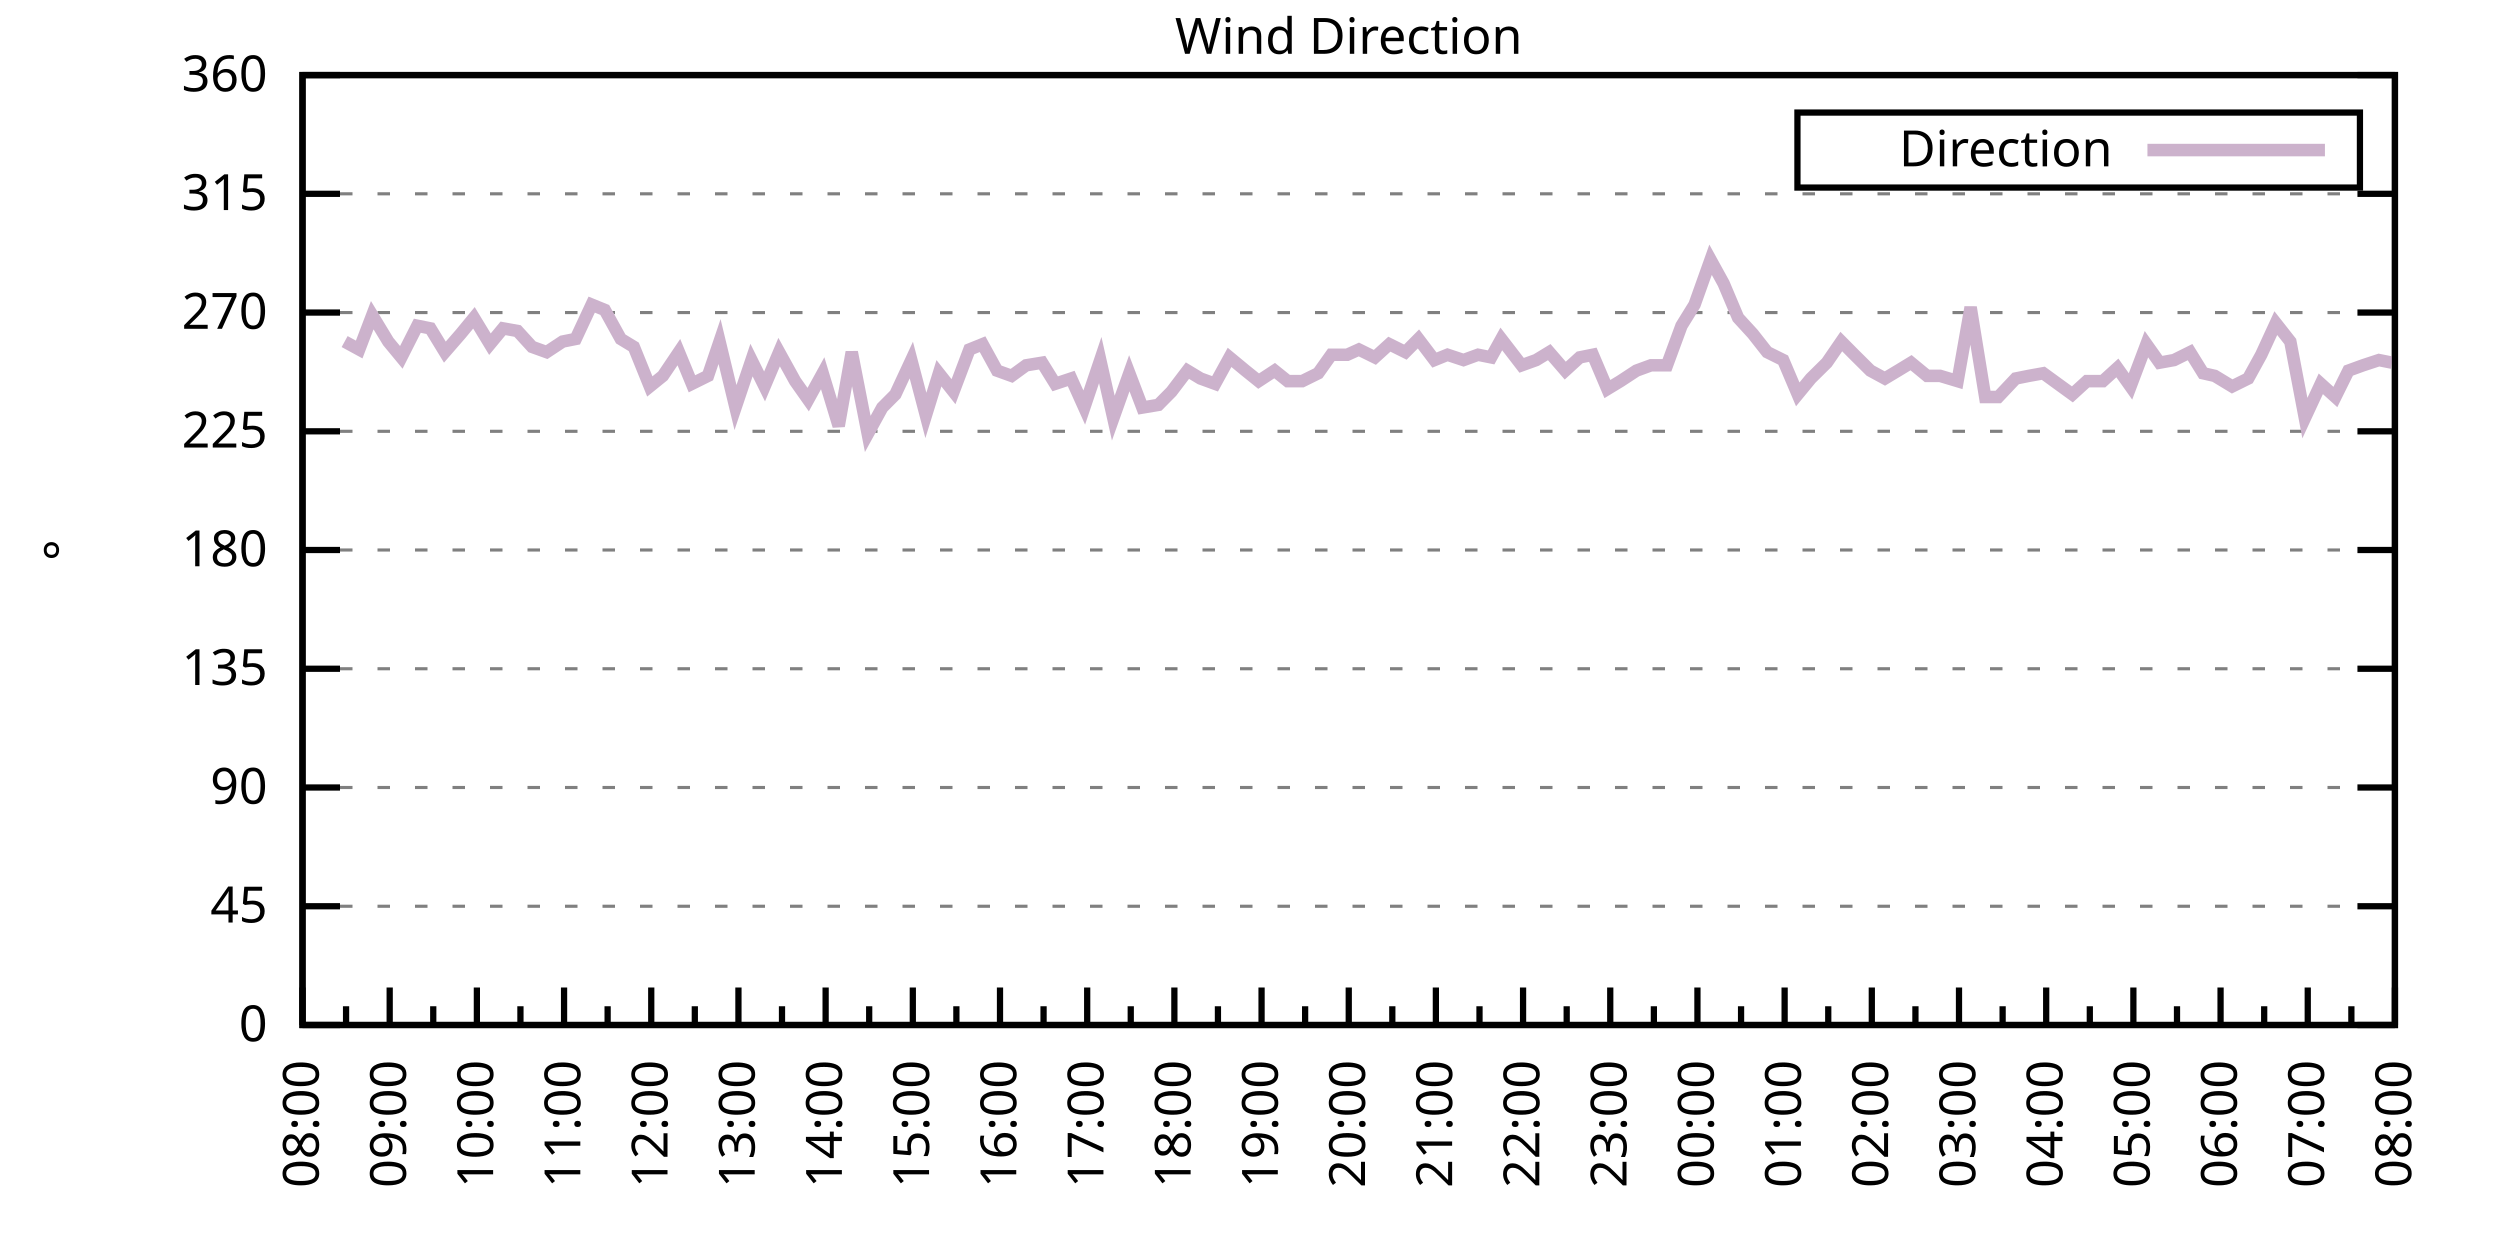
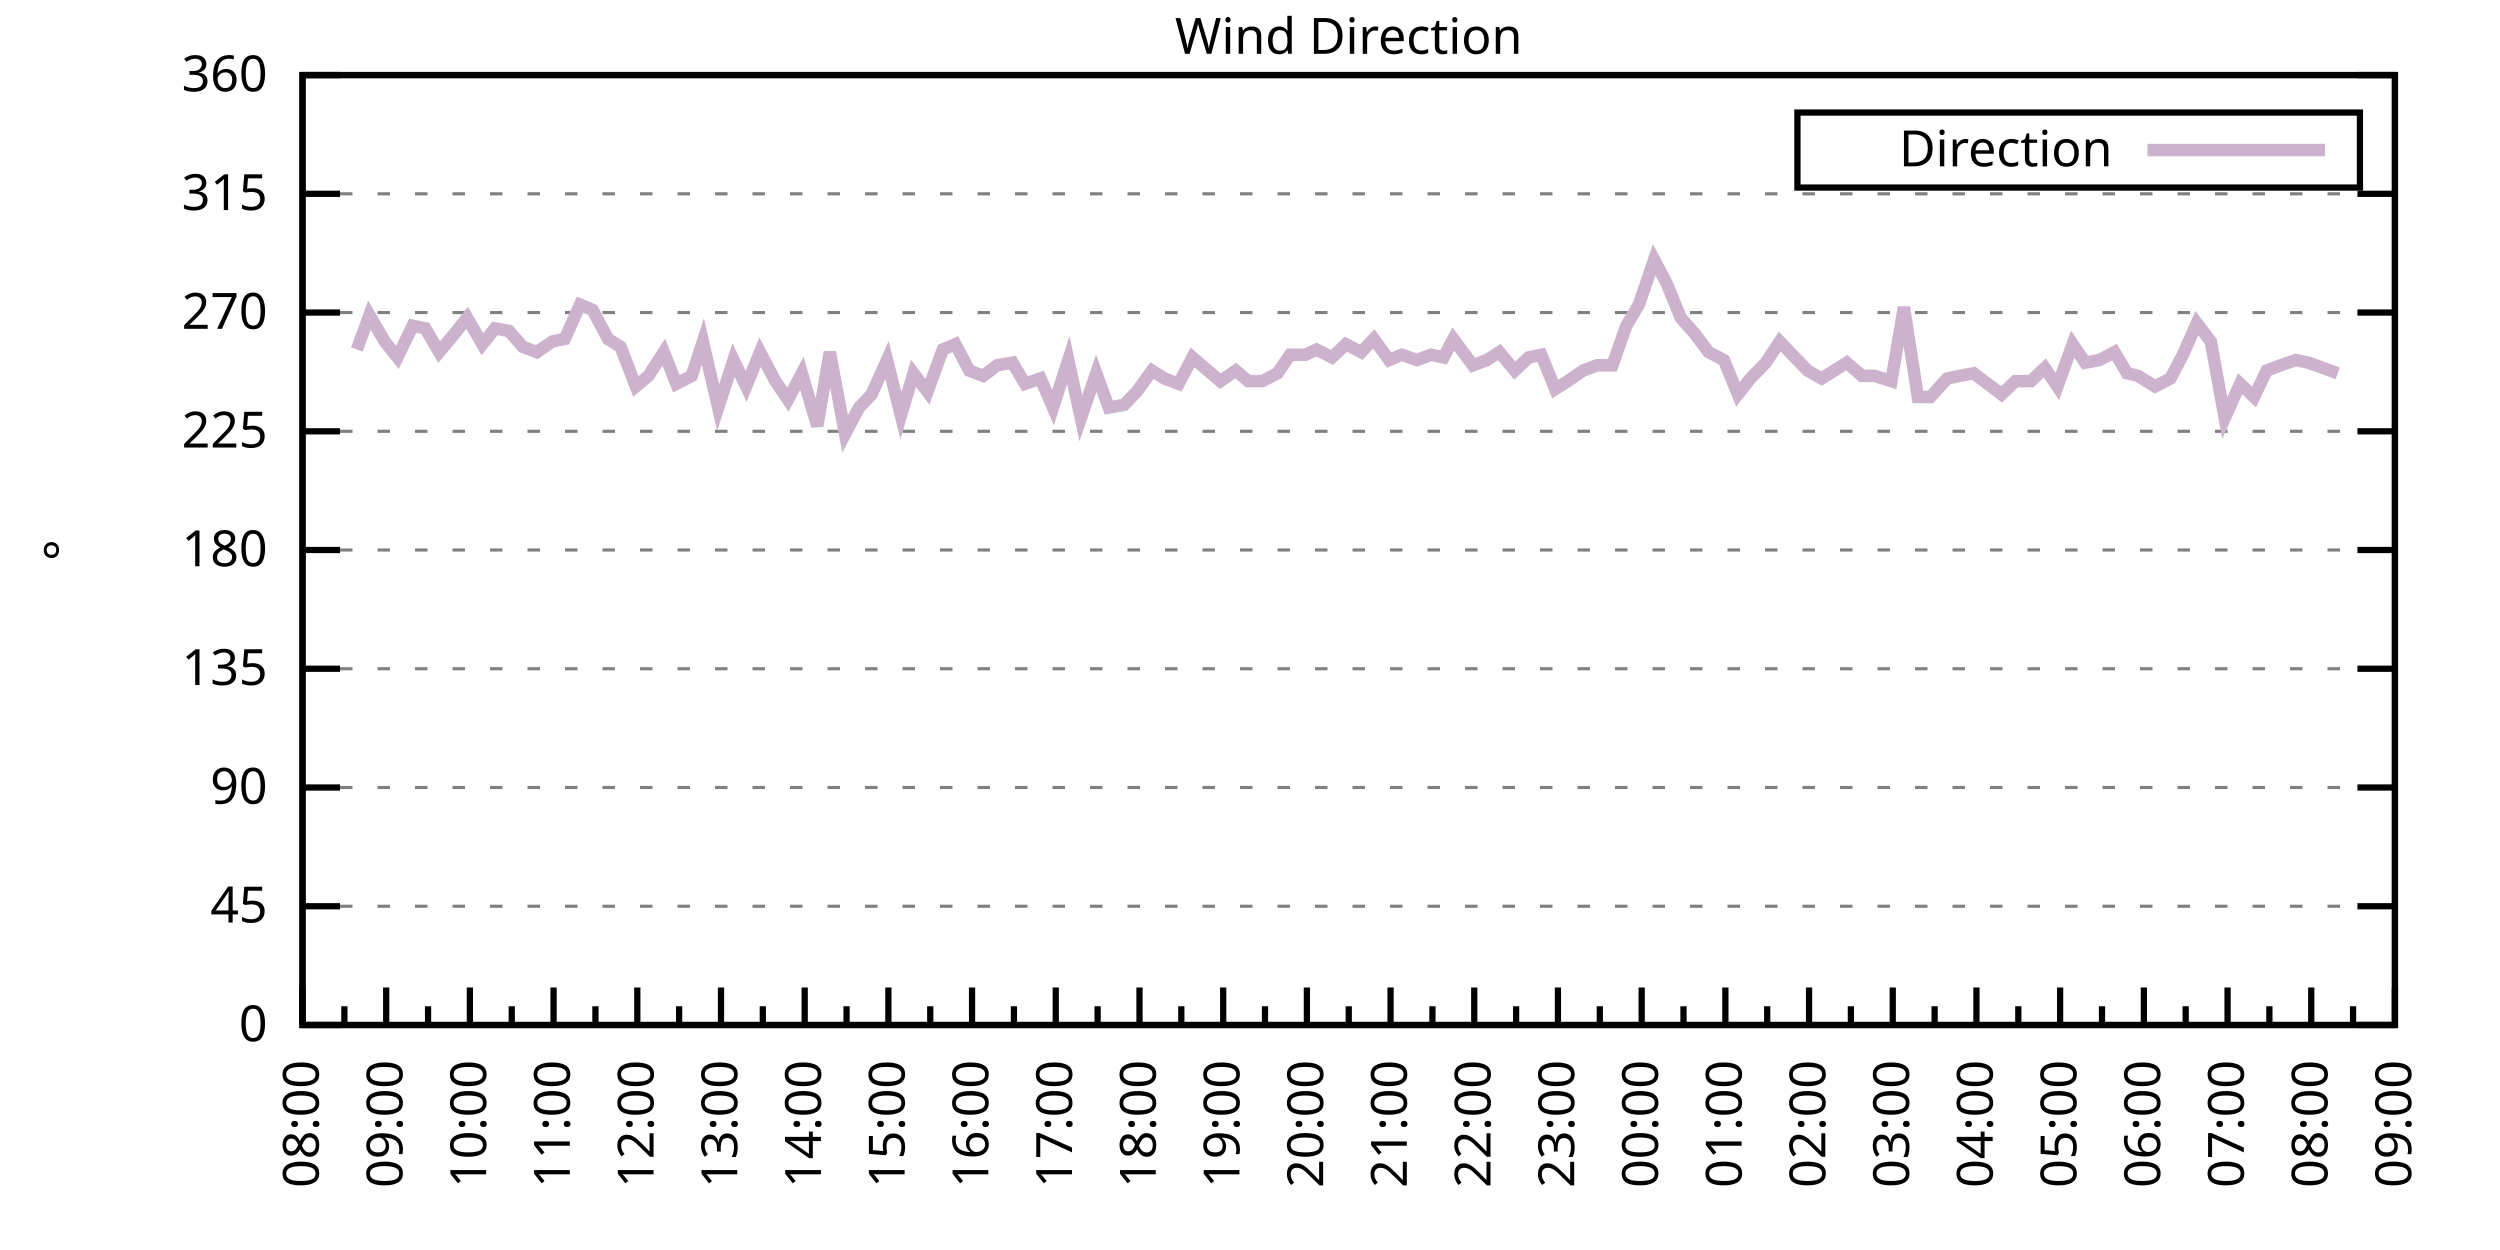
<svg xmlns="http://www.w3.org/2000/svg" xmlns:xlink="http://www.w3.org/1999/xlink" width="400" height="200" viewBox="0 0 400 200">
  <g id="gnuplot_canvas">
    <rect x="0" y="0" width="400" height="200" fill="none" />
    <defs>
      <circle id="gpDot" r="0.5" stroke-width="0.5" stroke="currentColor" />
      <path id="gpPt0" stroke-width="0.333" stroke="currentColor" d="M-1,0 h2 M0,-1 v2" />
      <path id="gpPt1" stroke-width="0.333" stroke="currentColor" d="M-1,-1 L1,1 M1,-1 L-1,1" />
      <path id="gpPt2" stroke-width="0.333" stroke="currentColor" d="M-1,0 L1,0 M0,-1 L0,1 M-1,-1 L1,1 M-1,1 L1,-1" />
      <rect id="gpPt3" stroke-width="0.333" stroke="currentColor" x="-1" y="-1" width="2" height="2" />
      <rect id="gpPt4" stroke-width="0.333" stroke="currentColor" fill="currentColor" x="-1" y="-1" width="2" height="2" />
      <circle id="gpPt5" stroke-width="0.333" stroke="currentColor" cx="0" cy="0" r="1" />
      <use xlink:href="#gpPt5" id="gpPt6" fill="currentColor" stroke="none" />
      <path id="gpPt7" stroke-width="0.333" stroke="currentColor" d="M0,-1.33 L-1.33,0.67 L1.33,0.67 z" />
      <use xlink:href="#gpPt7" id="gpPt8" fill="currentColor" stroke="none" />
      <use xlink:href="#gpPt7" id="gpPt9" stroke="currentColor" transform="rotate(180)" />
      <use xlink:href="#gpPt9" id="gpPt10" fill="currentColor" stroke="none" />
      <use xlink:href="#gpPt3" id="gpPt11" stroke="currentColor" transform="rotate(45)" />
      <use xlink:href="#gpPt11" id="gpPt12" fill="currentColor" stroke="none" />
      <path id="gpPt13" stroke-width="0.333" stroke="currentColor" d="M0,1.330 L1.265,0.411 L0.782,-1.067 L-0.782,-1.076 L-1.265,0.411 z" />
      <use xlink:href="#gpPt13" id="gpPt14" fill="currentColor" stroke="none" />
      <filter id="textbox" filterUnits="objectBoundingBox" x="0" y="0" height="1" width="1">
        <feFlood flood-color="white" flood-opacity="1" result="bgnd" />
        <feComposite in="SourceGraphic" in2="bgnd" operator="atop" />
      </filter>
      <filter id="greybox" filterUnits="objectBoundingBox" x="0" y="0" height="1" width="1">
        <feFlood flood-color="lightgrey" flood-opacity="1" result="grey" />
        <feComposite in="SourceGraphic" in2="grey" operator="atop" />
      </filter>
    </defs>
    <g fill="none" color="white" stroke="currentColor" stroke-width="1.00" stroke-linecap="butt" stroke-linejoin="miter">
</g>
    <g fill="none" color="black" stroke="currentColor" stroke-width="1.00" stroke-linecap="butt" stroke-linejoin="miter">
      <g stroke="none" shape-rendering="crispEdges">
        <polygon fill="rgb(255, 255, 255)" points="48.40,164.00 383.18,164.00 383.18,12.02 48.40,12.02 " />
      </g>
    </g>
    <g fill="none" color="black" stroke="currentColor" stroke-width="1.00" stroke-linecap="butt" stroke-linejoin="miter">
</g>
    <g fill="none" color="black" stroke="black" stroke-width="0.50" stroke-linecap="butt" stroke-linejoin="miter">
</g>
    <g fill="none" color="gray" stroke="currentColor" stroke-width="0.50" stroke-linecap="butt" stroke-linejoin="miter">
      <path stroke="gray" stroke-dasharray="2,4" class="gridline" d="M48.40,164.00 L383.19,164.00  " />
    </g>
    <g fill="none" color="gray" stroke="gray" stroke-width="1.00" stroke-linecap="butt" stroke-linejoin="miter">
</g>
    <g fill="none" color="black" stroke="currentColor" stroke-width="1.00" stroke-linecap="butt" stroke-linejoin="miter">
      <path stroke="black" d="M48.40,164.00 L54.40,164.00 M383.19,164.00 L377.19,164.00  " />
      <g transform="translate(42.80,166.60)" stroke="none" fill="black" font-family="Sans" font-size="8.00" text-anchor="end">
        <text>
          <tspan font-family="Sans"> 0</tspan>
        </text>
      </g>
    </g>
    <g fill="none" color="black" stroke="currentColor" stroke-width="1.00" stroke-linecap="butt" stroke-linejoin="miter">
</g>
    <g fill="none" color="black" stroke="black" stroke-width="0.50" stroke-linecap="butt" stroke-linejoin="miter">
</g>
    <g fill="none" color="gray" stroke="currentColor" stroke-width="0.50" stroke-linecap="butt" stroke-linejoin="miter">
      <path stroke="gray" stroke-dasharray="2,4" class="gridline" d="M48.40,145.00 L383.19,145.00  " />
    </g>
    <g fill="none" color="gray" stroke="gray" stroke-width="1.00" stroke-linecap="butt" stroke-linejoin="miter">
</g>
    <g fill="none" color="black" stroke="currentColor" stroke-width="1.00" stroke-linecap="butt" stroke-linejoin="miter">
      <path stroke="black" d="M48.40,145.00 L54.40,145.00 M383.19,145.00 L377.19,145.00  " />
      <g transform="translate(42.80,147.60)" stroke="none" fill="black" font-family="Sans" font-size="8.00" text-anchor="end">
        <text>
          <tspan font-family="Sans"> 45</tspan>
        </text>
      </g>
    </g>
    <g fill="none" color="black" stroke="currentColor" stroke-width="1.00" stroke-linecap="butt" stroke-linejoin="miter">
</g>
    <g fill="none" color="black" stroke="black" stroke-width="0.50" stroke-linecap="butt" stroke-linejoin="miter">
</g>
    <g fill="none" color="gray" stroke="currentColor" stroke-width="0.50" stroke-linecap="butt" stroke-linejoin="miter">
      <path stroke="gray" stroke-dasharray="2,4" class="gridline" d="M48.40,126.00 L383.19,126.00  " />
    </g>
    <g fill="none" color="gray" stroke="gray" stroke-width="1.00" stroke-linecap="butt" stroke-linejoin="miter">
</g>
    <g fill="none" color="black" stroke="currentColor" stroke-width="1.00" stroke-linecap="butt" stroke-linejoin="miter">
      <path stroke="black" d="M48.40,126.00 L54.40,126.00 M383.19,126.00 L377.19,126.00  " />
      <g transform="translate(42.80,128.60)" stroke="none" fill="black" font-family="Sans" font-size="8.00" text-anchor="end">
        <text>
          <tspan font-family="Sans"> 90</tspan>
        </text>
      </g>
    </g>
    <g fill="none" color="black" stroke="currentColor" stroke-width="1.00" stroke-linecap="butt" stroke-linejoin="miter">
</g>
    <g fill="none" color="black" stroke="black" stroke-width="0.50" stroke-linecap="butt" stroke-linejoin="miter">
</g>
    <g fill="none" color="gray" stroke="currentColor" stroke-width="0.50" stroke-linecap="butt" stroke-linejoin="miter">
      <path stroke="gray" stroke-dasharray="2,4" class="gridline" d="M48.40,107.00 L383.19,107.00  " />
    </g>
    <g fill="none" color="gray" stroke="gray" stroke-width="1.00" stroke-linecap="butt" stroke-linejoin="miter">
</g>
    <g fill="none" color="black" stroke="currentColor" stroke-width="1.00" stroke-linecap="butt" stroke-linejoin="miter">
      <path stroke="black" d="M48.40,107.00 L54.40,107.00 M383.19,107.00 L377.19,107.00  " />
      <g transform="translate(42.80,109.60)" stroke="none" fill="black" font-family="Sans" font-size="8.00" text-anchor="end">
        <text>
          <tspan font-family="Sans"> 135</tspan>
        </text>
      </g>
    </g>
    <g fill="none" color="black" stroke="currentColor" stroke-width="1.00" stroke-linecap="butt" stroke-linejoin="miter">
</g>
    <g fill="none" color="black" stroke="black" stroke-width="0.50" stroke-linecap="butt" stroke-linejoin="miter">
</g>
    <g fill="none" color="gray" stroke="currentColor" stroke-width="0.50" stroke-linecap="butt" stroke-linejoin="miter">
      <path stroke="gray" stroke-dasharray="2,4" class="gridline" d="M48.40,88.00 L383.19,88.00  " />
    </g>
    <g fill="none" color="gray" stroke="gray" stroke-width="1.00" stroke-linecap="butt" stroke-linejoin="miter">
</g>
    <g fill="none" color="black" stroke="currentColor" stroke-width="1.00" stroke-linecap="butt" stroke-linejoin="miter">
      <path stroke="black" d="M48.40,88.00 L54.40,88.00 M383.19,88.00 L377.19,88.00  " />
      <g transform="translate(42.80,90.60)" stroke="none" fill="black" font-family="Sans" font-size="8.00" text-anchor="end">
        <text>
          <tspan font-family="Sans"> 180</tspan>
        </text>
      </g>
    </g>
    <g fill="none" color="black" stroke="currentColor" stroke-width="1.00" stroke-linecap="butt" stroke-linejoin="miter">
</g>
    <g fill="none" color="black" stroke="black" stroke-width="0.50" stroke-linecap="butt" stroke-linejoin="miter">
</g>
    <g fill="none" color="gray" stroke="currentColor" stroke-width="0.50" stroke-linecap="butt" stroke-linejoin="miter">
      <path stroke="gray" stroke-dasharray="2,4" class="gridline" d="M48.40,69.01 L383.19,69.01  " />
    </g>
    <g fill="none" color="gray" stroke="gray" stroke-width="1.00" stroke-linecap="butt" stroke-linejoin="miter">
</g>
    <g fill="none" color="black" stroke="currentColor" stroke-width="1.00" stroke-linecap="butt" stroke-linejoin="miter">
      <path stroke="black" d="M48.40,69.01 L54.40,69.01 M383.19,69.01 L377.19,69.01  " />
      <g transform="translate(42.80,71.61)" stroke="none" fill="black" font-family="Sans" font-size="8.00" text-anchor="end">
        <text>
          <tspan font-family="Sans"> 225</tspan>
        </text>
      </g>
    </g>
    <g fill="none" color="black" stroke="currentColor" stroke-width="1.00" stroke-linecap="butt" stroke-linejoin="miter">
</g>
    <g fill="none" color="black" stroke="black" stroke-width="0.50" stroke-linecap="butt" stroke-linejoin="miter">
</g>
    <g fill="none" color="gray" stroke="currentColor" stroke-width="0.50" stroke-linecap="butt" stroke-linejoin="miter">
      <path stroke="gray" stroke-dasharray="2,4" class="gridline" d="M48.40,50.01 L383.19,50.01  " />
    </g>
    <g fill="none" color="gray" stroke="gray" stroke-width="1.00" stroke-linecap="butt" stroke-linejoin="miter">
</g>
    <g fill="none" color="black" stroke="currentColor" stroke-width="1.00" stroke-linecap="butt" stroke-linejoin="miter">
      <path stroke="black" d="M48.40,50.01 L54.40,50.01 M383.19,50.01 L377.19,50.01  " />
      <g transform="translate(42.80,52.61)" stroke="none" fill="black" font-family="Sans" font-size="8.00" text-anchor="end">
        <text>
          <tspan font-family="Sans"> 270</tspan>
        </text>
      </g>
    </g>
    <g fill="none" color="black" stroke="currentColor" stroke-width="1.00" stroke-linecap="butt" stroke-linejoin="miter">
</g>
    <g fill="none" color="black" stroke="black" stroke-width="0.50" stroke-linecap="butt" stroke-linejoin="miter">
</g>
    <g fill="none" color="gray" stroke="currentColor" stroke-width="0.50" stroke-linecap="butt" stroke-linejoin="miter">
      <path stroke="gray" stroke-dasharray="2,4" class="gridline" d="M48.40,31.01 L383.19,31.01  " />
    </g>
    <g fill="none" color="gray" stroke="gray" stroke-width="1.00" stroke-linecap="butt" stroke-linejoin="miter">
</g>
    <g fill="none" color="black" stroke="currentColor" stroke-width="1.00" stroke-linecap="butt" stroke-linejoin="miter">
      <path stroke="black" d="M48.40,31.01 L54.40,31.01 M383.19,31.01 L377.19,31.01  " />
      <g transform="translate(42.80,33.61)" stroke="none" fill="black" font-family="Sans" font-size="8.00" text-anchor="end">
        <text>
          <tspan font-family="Sans"> 315</tspan>
        </text>
      </g>
    </g>
    <g fill="none" color="black" stroke="currentColor" stroke-width="1.00" stroke-linecap="butt" stroke-linejoin="miter">
</g>
    <g fill="none" color="black" stroke="black" stroke-width="0.50" stroke-linecap="butt" stroke-linejoin="miter">
</g>
    <g fill="none" color="gray" stroke="currentColor" stroke-width="0.50" stroke-linecap="butt" stroke-linejoin="miter">
      <path stroke="gray" stroke-dasharray="2,4" class="gridline" d="M48.40,12.01 L383.19,12.01  " />
    </g>
    <g fill="none" color="gray" stroke="gray" stroke-width="1.00" stroke-linecap="butt" stroke-linejoin="miter">
</g>
    <g fill="none" color="black" stroke="currentColor" stroke-width="1.00" stroke-linecap="butt" stroke-linejoin="miter">
      <path stroke="black" d="M48.40,12.01 L54.40,12.01 M383.19,12.01 L377.19,12.01  " />
      <g transform="translate(42.80,14.61)" stroke="none" fill="black" font-family="Sans" font-size="8.00" text-anchor="end">
        <text>
          <tspan font-family="Sans"> 360</tspan>
        </text>
      </g>
    </g>
    <g fill="none" color="black" stroke="currentColor" stroke-width="1.00" stroke-linecap="butt" stroke-linejoin="miter">
      <path stroke="black" d="M48.40,164.00 L48.40,158.00  " />
      <g transform="translate(51.00,169.60) rotate(270)" stroke="none" fill="black" font-family="Sans" font-size="8.00" text-anchor="end">
        <text>
          <tspan font-family="Sans">08:00</tspan>
        </text>
      </g>
    </g>
    <g fill="none" color="black" stroke="currentColor" stroke-width="1.00" stroke-linecap="butt" stroke-linejoin="miter">
-       <path stroke="black" d="M55.37,164.00 L55.37,161.00 M62.35,164.00 L62.35,158.00  " />
-       <g transform="translate(64.95,169.60) rotate(270)" stroke="none" fill="black" font-family="Sans" font-size="8.00" text-anchor="end">
+       <path stroke="black" d="M55.10,164.00 L55.10,161.00 M61.79,164.00 L61.79,158.00  " />
+       <g transform="translate(64.39,169.60) rotate(270)" stroke="none" fill="black" font-family="Sans" font-size="8.00" text-anchor="end">
        <text>
          <tspan font-family="Sans">09:00</tspan>
        </text>
      </g>
    </g>
    <g fill="none" color="black" stroke="currentColor" stroke-width="1.00" stroke-linecap="butt" stroke-linejoin="miter">
-       <path stroke="black" d="M69.32,164.00 L69.32,161.00 M76.30,164.00 L76.30,158.00  " />
-       <g transform="translate(78.90,169.60) rotate(270)" stroke="none" fill="black" font-family="Sans" font-size="8.00" text-anchor="end">
+       <path stroke="black" d="M68.49,164.00 L68.49,161.00 M75.18,164.00 L75.18,158.00  " />
+       <g transform="translate(77.78,169.60) rotate(270)" stroke="none" fill="black" font-family="Sans" font-size="8.00" text-anchor="end">
        <text>
          <tspan font-family="Sans">10:00</tspan>
        </text>
      </g>
    </g>
    <g fill="none" color="black" stroke="currentColor" stroke-width="1.00" stroke-linecap="butt" stroke-linejoin="miter">
-       <path stroke="black" d="M83.27,164.00 L83.27,161.00 M90.25,164.00 L90.25,158.00  " />
-       <g transform="translate(92.85,169.60) rotate(270)" stroke="none" fill="black" font-family="Sans" font-size="8.00" text-anchor="end">
+       <path stroke="black" d="M81.88,164.00 L81.88,161.00 M88.57,164.00 L88.57,158.00  " />
+       <g transform="translate(91.17,169.60) rotate(270)" stroke="none" fill="black" font-family="Sans" font-size="8.00" text-anchor="end">
        <text>
          <tspan font-family="Sans">11:00</tspan>
        </text>
      </g>
    </g>
    <g fill="none" color="black" stroke="currentColor" stroke-width="1.00" stroke-linecap="butt" stroke-linejoin="miter">
-       <path stroke="black" d="M97.22,164.00 L97.22,161.00 M104.20,164.00 L104.20,158.00  " />
-       <g transform="translate(106.80,169.60) rotate(270)" stroke="none" fill="black" font-family="Sans" font-size="8.00" text-anchor="end">
+       <path stroke="black" d="M95.27,164.00 L95.27,161.00 M101.97,164.00 L101.97,158.00  " />
+       <g transform="translate(104.57,169.60) rotate(270)" stroke="none" fill="black" font-family="Sans" font-size="8.00" text-anchor="end">
        <text>
          <tspan font-family="Sans">12:00</tspan>
        </text>
      </g>
    </g>
    <g fill="none" color="black" stroke="currentColor" stroke-width="1.00" stroke-linecap="butt" stroke-linejoin="miter">
-       <path stroke="black" d="M111.17,164.00 L111.17,161.00 M118.15,164.00 L118.15,158.00  " />
-       <g transform="translate(120.75,169.60) rotate(270)" stroke="none" fill="black" font-family="Sans" font-size="8.00" text-anchor="end">
+       <path stroke="black" d="M108.66,164.00 L108.66,161.00 M115.36,164.00 L115.36,158.00  " />
+       <g transform="translate(117.96,169.60) rotate(270)" stroke="none" fill="black" font-family="Sans" font-size="8.00" text-anchor="end">
        <text>
          <tspan font-family="Sans">13:00</tspan>
        </text>
      </g>
    </g>
    <g fill="none" color="black" stroke="currentColor" stroke-width="1.00" stroke-linecap="butt" stroke-linejoin="miter">
-       <path stroke="black" d="M125.12,164.00 L125.12,161.00 M132.10,164.00 L132.10,158.00  " />
-       <g transform="translate(134.70,169.60) rotate(270)" stroke="none" fill="black" font-family="Sans" font-size="8.00" text-anchor="end">
+       <path stroke="black" d="M122.05,164.00 L122.05,161.00 M128.75,164.00 L128.75,158.00  " />
+       <g transform="translate(131.35,169.60) rotate(270)" stroke="none" fill="black" font-family="Sans" font-size="8.00" text-anchor="end">
        <text>
          <tspan font-family="Sans">14:00</tspan>
        </text>
      </g>
    </g>
    <g fill="none" color="black" stroke="currentColor" stroke-width="1.00" stroke-linecap="butt" stroke-linejoin="miter">
-       <path stroke="black" d="M139.07,164.00 L139.07,161.00 M146.05,164.00 L146.05,158.00  " />
-       <g transform="translate(148.65,169.60) rotate(270)" stroke="none" fill="black" font-family="Sans" font-size="8.00" text-anchor="end">
+       <path stroke="black" d="M135.45,164.00 L135.45,161.00 M142.14,164.00 L142.14,158.00  " />
+       <g transform="translate(144.74,169.60) rotate(270)" stroke="none" fill="black" font-family="Sans" font-size="8.00" text-anchor="end">
        <text>
          <tspan font-family="Sans">15:00</tspan>
        </text>
      </g>
    </g>
    <g fill="none" color="black" stroke="currentColor" stroke-width="1.00" stroke-linecap="butt" stroke-linejoin="miter">
-       <path stroke="black" d="M153.02,164.00 L153.02,161.00 M160.00,164.00 L160.00,158.00  " />
-       <g transform="translate(162.60,169.60) rotate(270)" stroke="none" fill="black" font-family="Sans" font-size="8.00" text-anchor="end">
+       <path stroke="black" d="M148.84,164.00 L148.84,161.00 M155.53,164.00 L155.53,158.00  " />
+       <g transform="translate(158.13,169.60) rotate(270)" stroke="none" fill="black" font-family="Sans" font-size="8.00" text-anchor="end">
        <text>
          <tspan font-family="Sans">16:00</tspan>
        </text>
      </g>
    </g>
    <g fill="none" color="black" stroke="currentColor" stroke-width="1.00" stroke-linecap="butt" stroke-linejoin="miter">
-       <path stroke="black" d="M166.97,164.00 L166.97,161.00 M173.95,164.00 L173.95,158.00  " />
-       <g transform="translate(176.55,169.60) rotate(270)" stroke="none" fill="black" font-family="Sans" font-size="8.00" text-anchor="end">
+       <path stroke="black" d="M162.23,164.00 L162.23,161.00 M168.92,164.00 L168.92,158.00  " />
+       <g transform="translate(171.52,169.60) rotate(270)" stroke="none" fill="black" font-family="Sans" font-size="8.00" text-anchor="end">
        <text>
          <tspan font-family="Sans">17:00</tspan>
        </text>
      </g>
    </g>
    <g fill="none" color="black" stroke="currentColor" stroke-width="1.00" stroke-linecap="butt" stroke-linejoin="miter">
-       <path stroke="black" d="M180.92,164.00 L180.92,161.00 M187.90,164.00 L187.90,158.00  " />
-       <g transform="translate(190.50,169.60) rotate(270)" stroke="none" fill="black" font-family="Sans" font-size="8.00" text-anchor="end">
+       <path stroke="black" d="M175.62,164.00 L175.62,161.00 M182.32,164.00 L182.32,158.00  " />
+       <g transform="translate(184.92,169.60) rotate(270)" stroke="none" fill="black" font-family="Sans" font-size="8.00" text-anchor="end">
        <text>
          <tspan font-family="Sans">18:00</tspan>
        </text>
      </g>
    </g>
    <g fill="none" color="black" stroke="currentColor" stroke-width="1.00" stroke-linecap="butt" stroke-linejoin="miter">
-       <path stroke="black" d="M194.87,164.00 L194.87,161.00 M201.85,164.00 L201.85,158.00  " />
-       <g transform="translate(204.45,169.60) rotate(270)" stroke="none" fill="black" font-family="Sans" font-size="8.00" text-anchor="end">
+       <path stroke="black" d="M189.01,164.00 L189.01,161.00 M195.71,164.00 L195.71,158.00  " />
+       <g transform="translate(198.31,169.60) rotate(270)" stroke="none" fill="black" font-family="Sans" font-size="8.00" text-anchor="end">
        <text>
          <tspan font-family="Sans">19:00</tspan>
        </text>
      </g>
    </g>
    <g fill="none" color="black" stroke="currentColor" stroke-width="1.00" stroke-linecap="butt" stroke-linejoin="miter">
-       <path stroke="black" d="M208.82,164.00 L208.82,161.00 M215.80,164.00 L215.80,158.00  " />
-       <g transform="translate(218.40,169.60) rotate(270)" stroke="none" fill="black" font-family="Sans" font-size="8.00" text-anchor="end">
+       <path stroke="black" d="M202.40,164.00 L202.40,161.00 M209.10,164.00 L209.10,158.00  " />
+       <g transform="translate(211.70,169.60) rotate(270)" stroke="none" fill="black" font-family="Sans" font-size="8.00" text-anchor="end">
        <text>
          <tspan font-family="Sans">20:00</tspan>
        </text>
      </g>
    </g>
    <g fill="none" color="black" stroke="currentColor" stroke-width="1.00" stroke-linecap="butt" stroke-linejoin="miter">
-       <path stroke="black" d="M222.77,164.00 L222.77,161.00 M229.74,164.00 L229.74,158.00  " />
-       <g transform="translate(232.34,169.60) rotate(270)" stroke="none" fill="black" font-family="Sans" font-size="8.00" text-anchor="end">
+       <path stroke="black" d="M215.80,164.00 L215.80,161.00 M222.49,164.00 L222.49,158.00  " />
+       <g transform="translate(225.09,169.60) rotate(270)" stroke="none" fill="black" font-family="Sans" font-size="8.00" text-anchor="end">
        <text>
          <tspan font-family="Sans">21:00</tspan>
        </text>
      </g>
    </g>
    <g fill="none" color="black" stroke="currentColor" stroke-width="1.00" stroke-linecap="butt" stroke-linejoin="miter">
-       <path stroke="black" d="M236.72,164.00 L236.72,161.00 M243.69,164.00 L243.69,158.00  " />
-       <g transform="translate(246.29,169.60) rotate(270)" stroke="none" fill="black" font-family="Sans" font-size="8.00" text-anchor="end">
+       <path stroke="black" d="M229.19,164.00 L229.19,161.00 M235.88,164.00 L235.88,158.00  " />
+       <g transform="translate(238.48,169.60) rotate(270)" stroke="none" fill="black" font-family="Sans" font-size="8.00" text-anchor="end">
        <text>
          <tspan font-family="Sans">22:00</tspan>
        </text>
      </g>
    </g>
    <g fill="none" color="black" stroke="currentColor" stroke-width="1.00" stroke-linecap="butt" stroke-linejoin="miter">
-       <path stroke="black" d="M250.67,164.00 L250.67,161.00 M257.64,164.00 L257.64,158.00  " />
-       <g transform="translate(260.24,169.60) rotate(270)" stroke="none" fill="black" font-family="Sans" font-size="8.00" text-anchor="end">
+       <path stroke="black" d="M242.58,164.00 L242.58,161.00 M249.27,164.00 L249.27,158.00  " />
+       <g transform="translate(251.87,169.60) rotate(270)" stroke="none" fill="black" font-family="Sans" font-size="8.00" text-anchor="end">
        <text>
          <tspan font-family="Sans">23:00</tspan>
        </text>
      </g>
    </g>
    <g fill="none" color="black" stroke="currentColor" stroke-width="1.00" stroke-linecap="butt" stroke-linejoin="miter">
-       <path stroke="black" d="M264.62,164.00 L264.62,161.00 M271.59,164.00 L271.59,158.00  " />
-       <g transform="translate(274.19,169.60) rotate(270)" stroke="none" fill="black" font-family="Sans" font-size="8.00" text-anchor="end">
+       <path stroke="black" d="M255.97,164.00 L255.97,161.00 M262.67,164.00 L262.67,158.00  " />
+       <g transform="translate(265.27,169.60) rotate(270)" stroke="none" fill="black" font-family="Sans" font-size="8.00" text-anchor="end">
        <text>
          <tspan font-family="Sans">00:00</tspan>
        </text>
      </g>
    </g>
    <g fill="none" color="black" stroke="currentColor" stroke-width="1.00" stroke-linecap="butt" stroke-linejoin="miter">
-       <path stroke="black" d="M278.57,164.00 L278.57,161.00 M285.54,164.00 L285.54,158.00  " />
-       <g transform="translate(288.14,169.60) rotate(270)" stroke="none" fill="black" font-family="Sans" font-size="8.00" text-anchor="end">
+       <path stroke="black" d="M269.36,164.00 L269.36,161.00 M276.06,164.00 L276.06,158.00  " />
+       <g transform="translate(278.66,169.60) rotate(270)" stroke="none" fill="black" font-family="Sans" font-size="8.00" text-anchor="end">
        <text>
          <tspan font-family="Sans">01:00</tspan>
        </text>
      </g>
    </g>
    <g fill="none" color="black" stroke="currentColor" stroke-width="1.00" stroke-linecap="butt" stroke-linejoin="miter">
-       <path stroke="black" d="M292.52,164.00 L292.52,161.00 M299.49,164.00 L299.49,158.00  " />
-       <g transform="translate(302.09,169.60) rotate(270)" stroke="none" fill="black" font-family="Sans" font-size="8.00" text-anchor="end">
+       <path stroke="black" d="M282.75,164.00 L282.75,161.00 M289.45,164.00 L289.45,158.00  " />
+       <g transform="translate(292.05,169.60) rotate(270)" stroke="none" fill="black" font-family="Sans" font-size="8.00" text-anchor="end">
        <text>
          <tspan font-family="Sans">02:00</tspan>
        </text>
      </g>
    </g>
    <g fill="none" color="black" stroke="currentColor" stroke-width="1.00" stroke-linecap="butt" stroke-linejoin="miter">
-       <path stroke="black" d="M306.47,164.00 L306.47,161.00 M313.44,164.00 L313.44,158.00  " />
-       <g transform="translate(316.04,169.60) rotate(270)" stroke="none" fill="black" font-family="Sans" font-size="8.00" text-anchor="end">
+       <path stroke="black" d="M296.14,164.00 L296.14,161.00 M302.84,164.00 L302.84,158.00  " />
+       <g transform="translate(305.44,169.60) rotate(270)" stroke="none" fill="black" font-family="Sans" font-size="8.00" text-anchor="end">
        <text>
          <tspan font-family="Sans">03:00</tspan>
        </text>
      </g>
    </g>
    <g fill="none" color="black" stroke="currentColor" stroke-width="1.00" stroke-linecap="butt" stroke-linejoin="miter">
-       <path stroke="black" d="M320.42,164.00 L320.42,161.00 M327.39,164.00 L327.39,158.00  " />
-       <g transform="translate(329.99,169.60) rotate(270)" stroke="none" fill="black" font-family="Sans" font-size="8.00" text-anchor="end">
+       <path stroke="black" d="M309.54,164.00 L309.54,161.00 M316.23,164.00 L316.23,158.00  " />
+       <g transform="translate(318.83,169.60) rotate(270)" stroke="none" fill="black" font-family="Sans" font-size="8.00" text-anchor="end">
        <text>
          <tspan font-family="Sans">04:00</tspan>
        </text>
      </g>
    </g>
    <g fill="none" color="black" stroke="currentColor" stroke-width="1.00" stroke-linecap="butt" stroke-linejoin="miter">
-       <path stroke="black" d="M334.37,164.00 L334.37,161.00 M341.34,164.00 L341.34,158.00  " />
-       <g transform="translate(343.94,169.60) rotate(270)" stroke="none" fill="black" font-family="Sans" font-size="8.00" text-anchor="end">
+       <path stroke="black" d="M322.93,164.00 L322.93,161.00 M329.62,164.00 L329.62,158.00  " />
+       <g transform="translate(332.22,169.60) rotate(270)" stroke="none" fill="black" font-family="Sans" font-size="8.00" text-anchor="end">
        <text>
          <tspan font-family="Sans">05:00</tspan>
        </text>
      </g>
    </g>
    <g fill="none" color="black" stroke="currentColor" stroke-width="1.00" stroke-linecap="butt" stroke-linejoin="miter">
-       <path stroke="black" d="M348.32,164.00 L348.32,161.00 M355.29,164.00 L355.29,158.00  " />
-       <g transform="translate(357.89,169.60) rotate(270)" stroke="none" fill="black" font-family="Sans" font-size="8.00" text-anchor="end">
+       <path stroke="black" d="M336.32,164.00 L336.32,161.00 M343.02,164.00 L343.02,158.00  " />
+       <g transform="translate(345.62,169.60) rotate(270)" stroke="none" fill="black" font-family="Sans" font-size="8.00" text-anchor="end">
        <text>
          <tspan font-family="Sans">06:00</tspan>
        </text>
      </g>
    </g>
    <g fill="none" color="black" stroke="currentColor" stroke-width="1.00" stroke-linecap="butt" stroke-linejoin="miter">
-       <path stroke="black" d="M362.27,164.00 L362.27,161.00 M369.24,164.00 L369.24,158.00  " />
-       <g transform="translate(371.84,169.60) rotate(270)" stroke="none" fill="black" font-family="Sans" font-size="8.00" text-anchor="end">
+       <path stroke="black" d="M349.71,164.00 L349.71,161.00 M356.41,164.00 L356.41,158.00  " />
+       <g transform="translate(359.01,169.60) rotate(270)" stroke="none" fill="black" font-family="Sans" font-size="8.00" text-anchor="end">
        <text>
          <tspan font-family="Sans">07:00</tspan>
        </text>
      </g>
    </g>
    <g fill="none" color="black" stroke="currentColor" stroke-width="1.00" stroke-linecap="butt" stroke-linejoin="miter">
-       <path stroke="black" d="M376.22,164.00 L376.22,161.00 M383.19,164.00 L383.19,158.00  " />
+       <path stroke="black" d="M363.10,164.00 L363.10,161.00 M369.80,164.00 L369.80,158.00  " />
+       <g transform="translate(372.40,169.60) rotate(270)" stroke="none" fill="black" font-family="Sans" font-size="8.00" text-anchor="end">
+         <text>
+           <tspan font-family="Sans">08:00</tspan>
+         </text>
+       </g>
+     </g>
+     <g fill="none" color="black" stroke="currentColor" stroke-width="1.00" stroke-linecap="butt" stroke-linejoin="miter">
+       <path stroke="black" d="M376.49,164.00 L376.49,161.00 M383.19,164.00 L383.19,158.00  " />
      <g transform="translate(385.79,169.60) rotate(270)" stroke="none" fill="black" font-family="Sans" font-size="8.00" text-anchor="end">
        <text>
-           <tspan font-family="Sans">08:00</tspan>
+           <tspan font-family="Sans">09:00</tspan>
        </text>
      </g>
    </g>
    <g fill="none" color="black" stroke="currentColor" stroke-width="1.00" stroke-linecap="butt" stroke-linejoin="miter">
</g>
    <g fill="none" color="black" stroke="currentColor" stroke-width="1.00" stroke-linecap="butt" stroke-linejoin="miter">
      <path stroke="black" d="M48.40,12.01 L48.40,164.00 L383.19,164.00 L383.19,12.01 L48.40,12.01 Z  " />
    </g>
    <g fill="none" color="black" stroke="currentColor" stroke-width="1.00" stroke-linecap="butt" stroke-linejoin="miter">
      <g transform="translate(12.80,88.01) rotate(270)" stroke="none" fill="black" font-family="Sans" font-size="8.00" text-anchor="middle">
        <text>
          <tspan font-family="Sans">°</tspan>
        </text>
      </g>
    </g>
    <g fill="none" color="black" stroke="currentColor" stroke-width="1.00" stroke-linecap="butt" stroke-linejoin="miter">
</g>
    <g fill="none" color="black" stroke="currentColor" stroke-width="1.00" stroke-linecap="butt" stroke-linejoin="miter">
      <path stroke="black" d="M287.59,30.01 L287.59,18.01 L377.59,18.01 L377.59,30.01 L287.59,30.01 Z  " />
    </g>
    <g id="Wind_direction_plot_1">
      <g fill="none" color="white" stroke="black" stroke-width="2.00" stroke-linecap="butt" stroke-linejoin="miter">
</g>
      <g fill="none" color="black" stroke="currentColor" stroke-width="2.00" stroke-linecap="butt" stroke-linejoin="miter">
        <g transform="translate(337.99,26.61)" stroke="none" fill="black" font-family="Sans" font-size="8.00" text-anchor="end">
          <text>
            <tspan font-family="Sans">Direction</tspan>
          </text>
        </g>
      </g>
      <g fill="none" color="black" stroke="currentColor" stroke-width="2.00" stroke-linecap="butt" stroke-linejoin="miter">
-         <path stroke="rgb(204, 178, 204)" d="M343.59,24.01 L371.99,24.01 M55.14,54.65 L57.47,55.92 L59.56,50.43 L62.12,54.65 L64.21,57.18 L66.77,52.12   L68.86,52.54 L71.18,56.34 L73.74,53.39 L75.83,50.85 L78.39,55.07 L80.48,52.54 L82.81,52.96 L85.13,55.50   L87.46,56.34 L90.02,54.65 L92.11,54.23 L94.67,48.74 L96.76,49.59 L99.32,54.23 L101.41,55.50 L103.97,61.83   L106.06,60.14 L108.62,56.34 L110.71,61.41 L113.27,60.14 L115.13,54.65 L117.68,65.21 L120.24,57.61 L122.33,61.83   L124.66,56.34 L127.22,60.98 L129.31,63.94 L131.63,59.72 L134.19,68.16 L136.28,56.34 L138.84,69.43 L141.16,65.21   L143.26,63.10 L145.81,57.61 L148.14,66.47 L150.23,59.72 L152.56,62.67 L155.11,55.92 L157.21,55.07 L159.53,59.30   L161.86,60.14 L164.18,58.45 L166.74,58.03 L168.83,61.41 L171.39,60.56 L173.48,65.21 L176.04,57.61 L178.13,66.90   L180.69,59.72 L182.78,65.21 L185.34,64.78 L187.43,62.67 L189.99,59.30 L192.08,60.56 L194.41,61.41 L196.73,57.18   L199.29,59.30 L201.38,60.98 L203.94,59.30 L206.03,60.98 L208.36,60.98 L210.91,59.72 L213.01,56.76 L215.56,56.76   L217.42,55.92 L219.98,57.18 L222.30,55.07 L224.86,56.34 L226.95,54.23 L229.51,57.61 L231.60,56.76 L234.16,57.61   L236.49,56.76 L238.58,57.18 L240.21,54.23 L243.46,58.45 L245.79,57.61 L247.88,56.34 L250.44,59.30 L252.76,57.18   L254.85,56.76 L257.18,62.25 L259.27,60.98 L261.83,59.30 L264.15,58.45 L266.71,58.45 L269.04,52.12 L271.13,48.74   L273.69,41.56 L275.78,45.36 L278.10,50.85 L280.43,53.39 L282.75,56.34 L285.31,57.61 L287.64,63.10 L289.73,60.56   L292.29,58.03 L294.61,54.65 L296.70,56.76 L299.26,59.30 L301.58,60.56 L303.68,59.30 L305.77,58.03 L308.33,60.14   L310.42,60.14 L313.21,60.98 L315.30,49.16 L317.63,63.52 L319.72,63.52 L322.51,60.56 L324.60,60.14 L326.93,59.72   L329.25,61.41 L331.58,63.10 L333.90,60.98 L336.46,60.98 L338.78,58.87 L340.88,61.83 L343.43,55.07 L345.53,58.03   L347.85,57.61 L350.41,56.34 L352.50,59.72 L354.36,60.14 L357.15,61.83 L359.71,60.56 L361.80,56.76 L364.13,51.70   L366.45,54.65 L368.78,66.90 L371.33,61.41 L373.66,63.52 L375.75,59.30 L378.08,58.45 L380.63,57.61 L382.73,58.03    " />
+         <path stroke="rgb(204, 178, 204)" d="M343.59,24.01 L371.99,24.01 M57.10,55.92 L59.11,50.43 L61.57,54.65 L63.58,57.18 L66.03,52.12 L68.04,52.54   L70.27,56.34 L72.73,53.39 L74.74,50.85 L77.19,55.07 L79.20,52.54 L81.43,52.96 L83.66,55.50 L85.90,56.34   L88.35,54.65 L90.36,54.23 L92.82,48.74 L94.82,49.59 L97.28,54.23 L99.29,55.50 L101.74,61.83 L103.75,60.14   L106.21,56.34 L108.22,61.41 L110.67,60.14 L112.46,54.65 L114.91,65.21 L117.37,57.61 L119.38,61.83 L121.61,56.34   L124.06,60.98 L126.07,63.94 L128.30,59.72 L130.76,68.16 L132.77,56.34 L135.22,69.43 L137.45,65.21 L139.46,63.10   L141.92,57.61 L144.15,66.47 L146.16,59.72 L148.39,62.67 L150.85,55.92 L152.85,55.07 L155.09,59.30 L157.32,60.14   L159.55,58.45 L162.01,58.03 L164.01,61.41 L166.47,60.56 L168.48,65.21 L170.93,57.61 L172.94,66.90 L175.40,59.72   L177.41,65.21 L179.86,64.78 L181.87,62.67 L184.32,59.30 L186.33,60.56 L188.57,61.41 L190.80,57.18 L193.25,59.30   L195.26,60.98 L197.72,59.30 L199.73,60.98 L201.96,60.98 L204.41,59.72 L206.42,56.76 L208.88,56.76 L210.66,55.92   L213.12,57.18 L215.35,55.07 L217.80,56.34 L219.81,54.23 L222.27,57.61 L224.28,56.76 L226.73,57.61 L228.96,56.76   L230.97,57.18 L232.53,54.23 L235.66,58.45 L237.89,57.61 L239.90,56.34 L242.36,59.30 L244.59,57.18 L246.60,56.76   L248.83,62.25 L250.84,60.98 L253.29,59.30 L255.52,58.45 L257.98,58.45 L260.21,52.12 L262.22,48.74 L264.67,41.56   L266.68,45.36 L268.92,50.85 L271.15,53.39 L273.38,56.34 L275.83,57.61 L278.07,63.10 L280.07,60.56 L282.53,58.03   L284.76,54.65 L286.77,56.76 L289.23,59.30 L291.46,60.56 L293.47,59.30 L295.48,58.03 L297.93,60.14 L299.94,60.14   L302.62,60.98 L304.63,49.16 L306.86,63.52 L308.87,63.52 L311.54,60.56 L313.55,60.14 L315.79,59.72 L318.02,61.41   L320.25,63.10 L322.48,60.98 L324.94,60.98 L327.17,58.87 L329.18,61.83 L331.63,55.07 L333.64,58.03 L335.87,57.61   L338.33,56.34 L340.34,59.72 L342.12,60.14 L344.80,61.83 L347.26,60.56 L349.26,56.76 L351.50,51.70 L353.73,54.65   L355.96,66.90 L358.42,61.41 L360.65,63.52 L362.66,59.30 L364.89,58.45 L367.34,57.61 L369.35,58.03 L374.04,59.72    " />
      </g>
    </g>
    <g fill="none" color="black" stroke="currentColor" stroke-width="2.00" stroke-linecap="butt" stroke-linejoin="miter">
</g>
    <g fill="none" color="black" stroke="black" stroke-width="1.00" stroke-linecap="butt" stroke-linejoin="miter">
</g>
    <g fill="none" color="black" stroke="currentColor" stroke-width="1.00" stroke-linecap="butt" stroke-linejoin="miter">
      <path stroke="black" d="M48.40,12.01 L48.40,164.00 L383.19,164.00 L383.19,12.01 L48.40,12.01 Z  " />
    </g>
    <g fill="none" color="black" stroke="currentColor" stroke-width="1.00" stroke-linecap="butt" stroke-linejoin="miter">
      <g transform="translate(215.79,8.61)" stroke="none" fill="black" font-family="Sans" font-size="8.00" text-anchor="middle">
        <text>
          <tspan font-family="Sans">Wind Direction</tspan>
        </text>
      </g>
    </g>
    <g fill="none" color="black" stroke="currentColor" stroke-width="1.00" stroke-linecap="butt" stroke-linejoin="miter">
</g>
  </g>
</svg>
